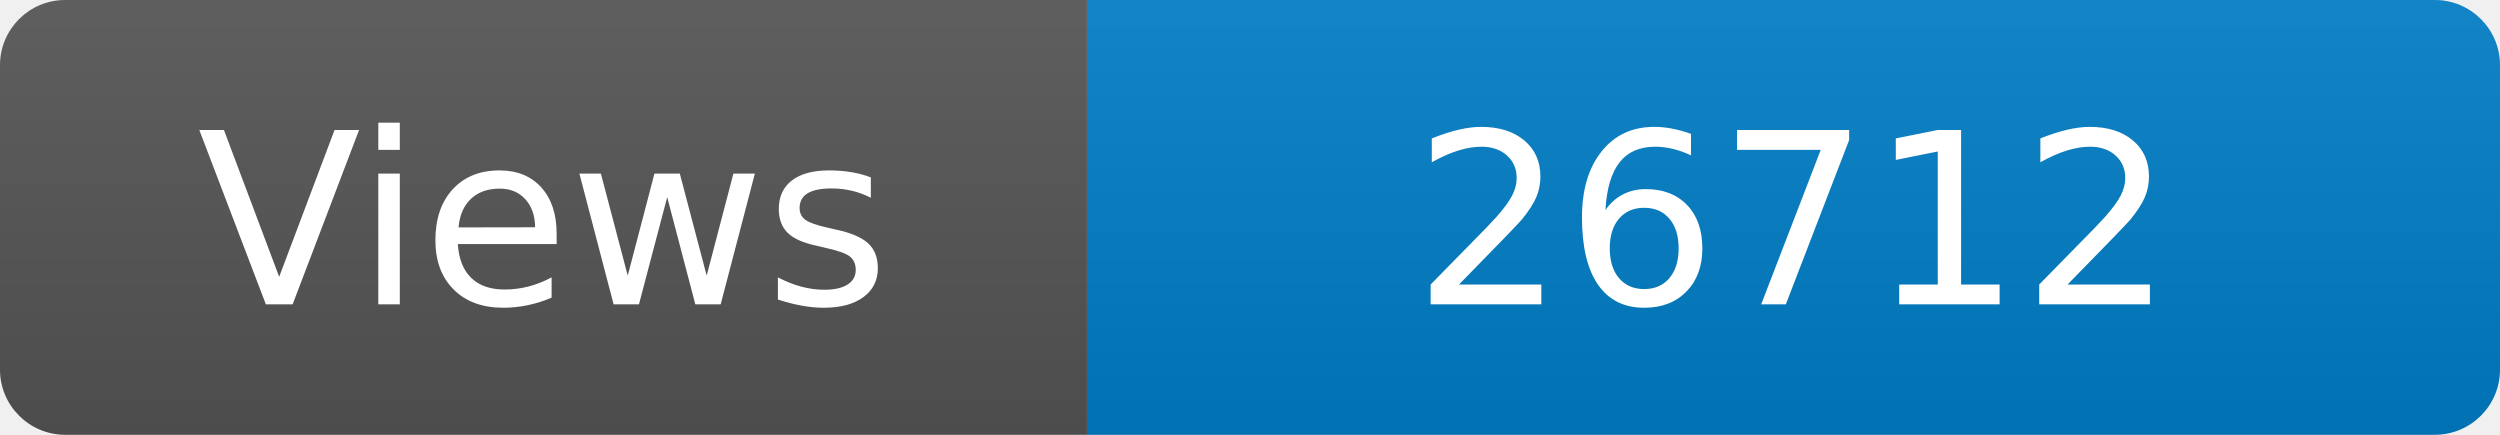
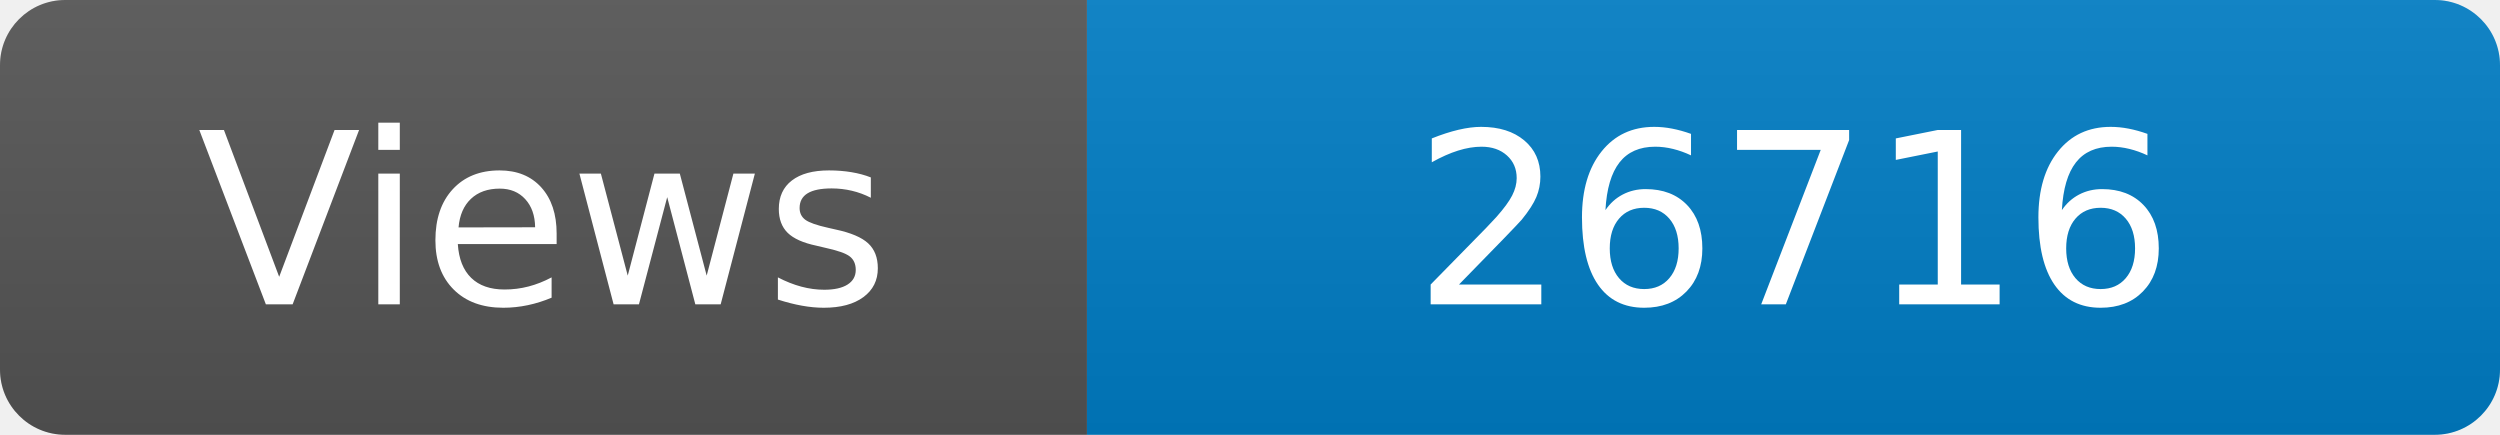
<svg xmlns="http://www.w3.org/2000/svg" width="115" height="20" role="img" aria-label="Maintained?: yes">
  <linearGradient id="s" x2="0" y2="100%">
    <stop offset="0" stop-color="#bbb" stop-opacity=".1" />
    <stop offset="1" stop-opacity=".1" />
  </linearGradient>
  <clipPath id="r">
    <rect width="115" height="20" rx="3" fill="#fff" />
  </clipPath>
  <g clip-path="url(#r)">
    <rect width="50" height="20" fill="#555" />
    <rect x="50" width="160" height="20" fill="#007ec6" />
    <rect width="115" height="20" fill="url(#s)" />
  </g>
  <g fill="#fff" text-anchor="middle" font-family="Verdana,Geneva,DejaVu Sans,sans-serif" font-size="110">
    <text x="250" y="140" transform="scale(.1)" fill="#fff">Views</text>
-     <text x="825" y="140" transform="scale(.1)" fill="#fff">26712</text>
+     <text x="825" y="140" transform="scale(.1)" fill="#fff">26716</text>
  </g>
</svg>
